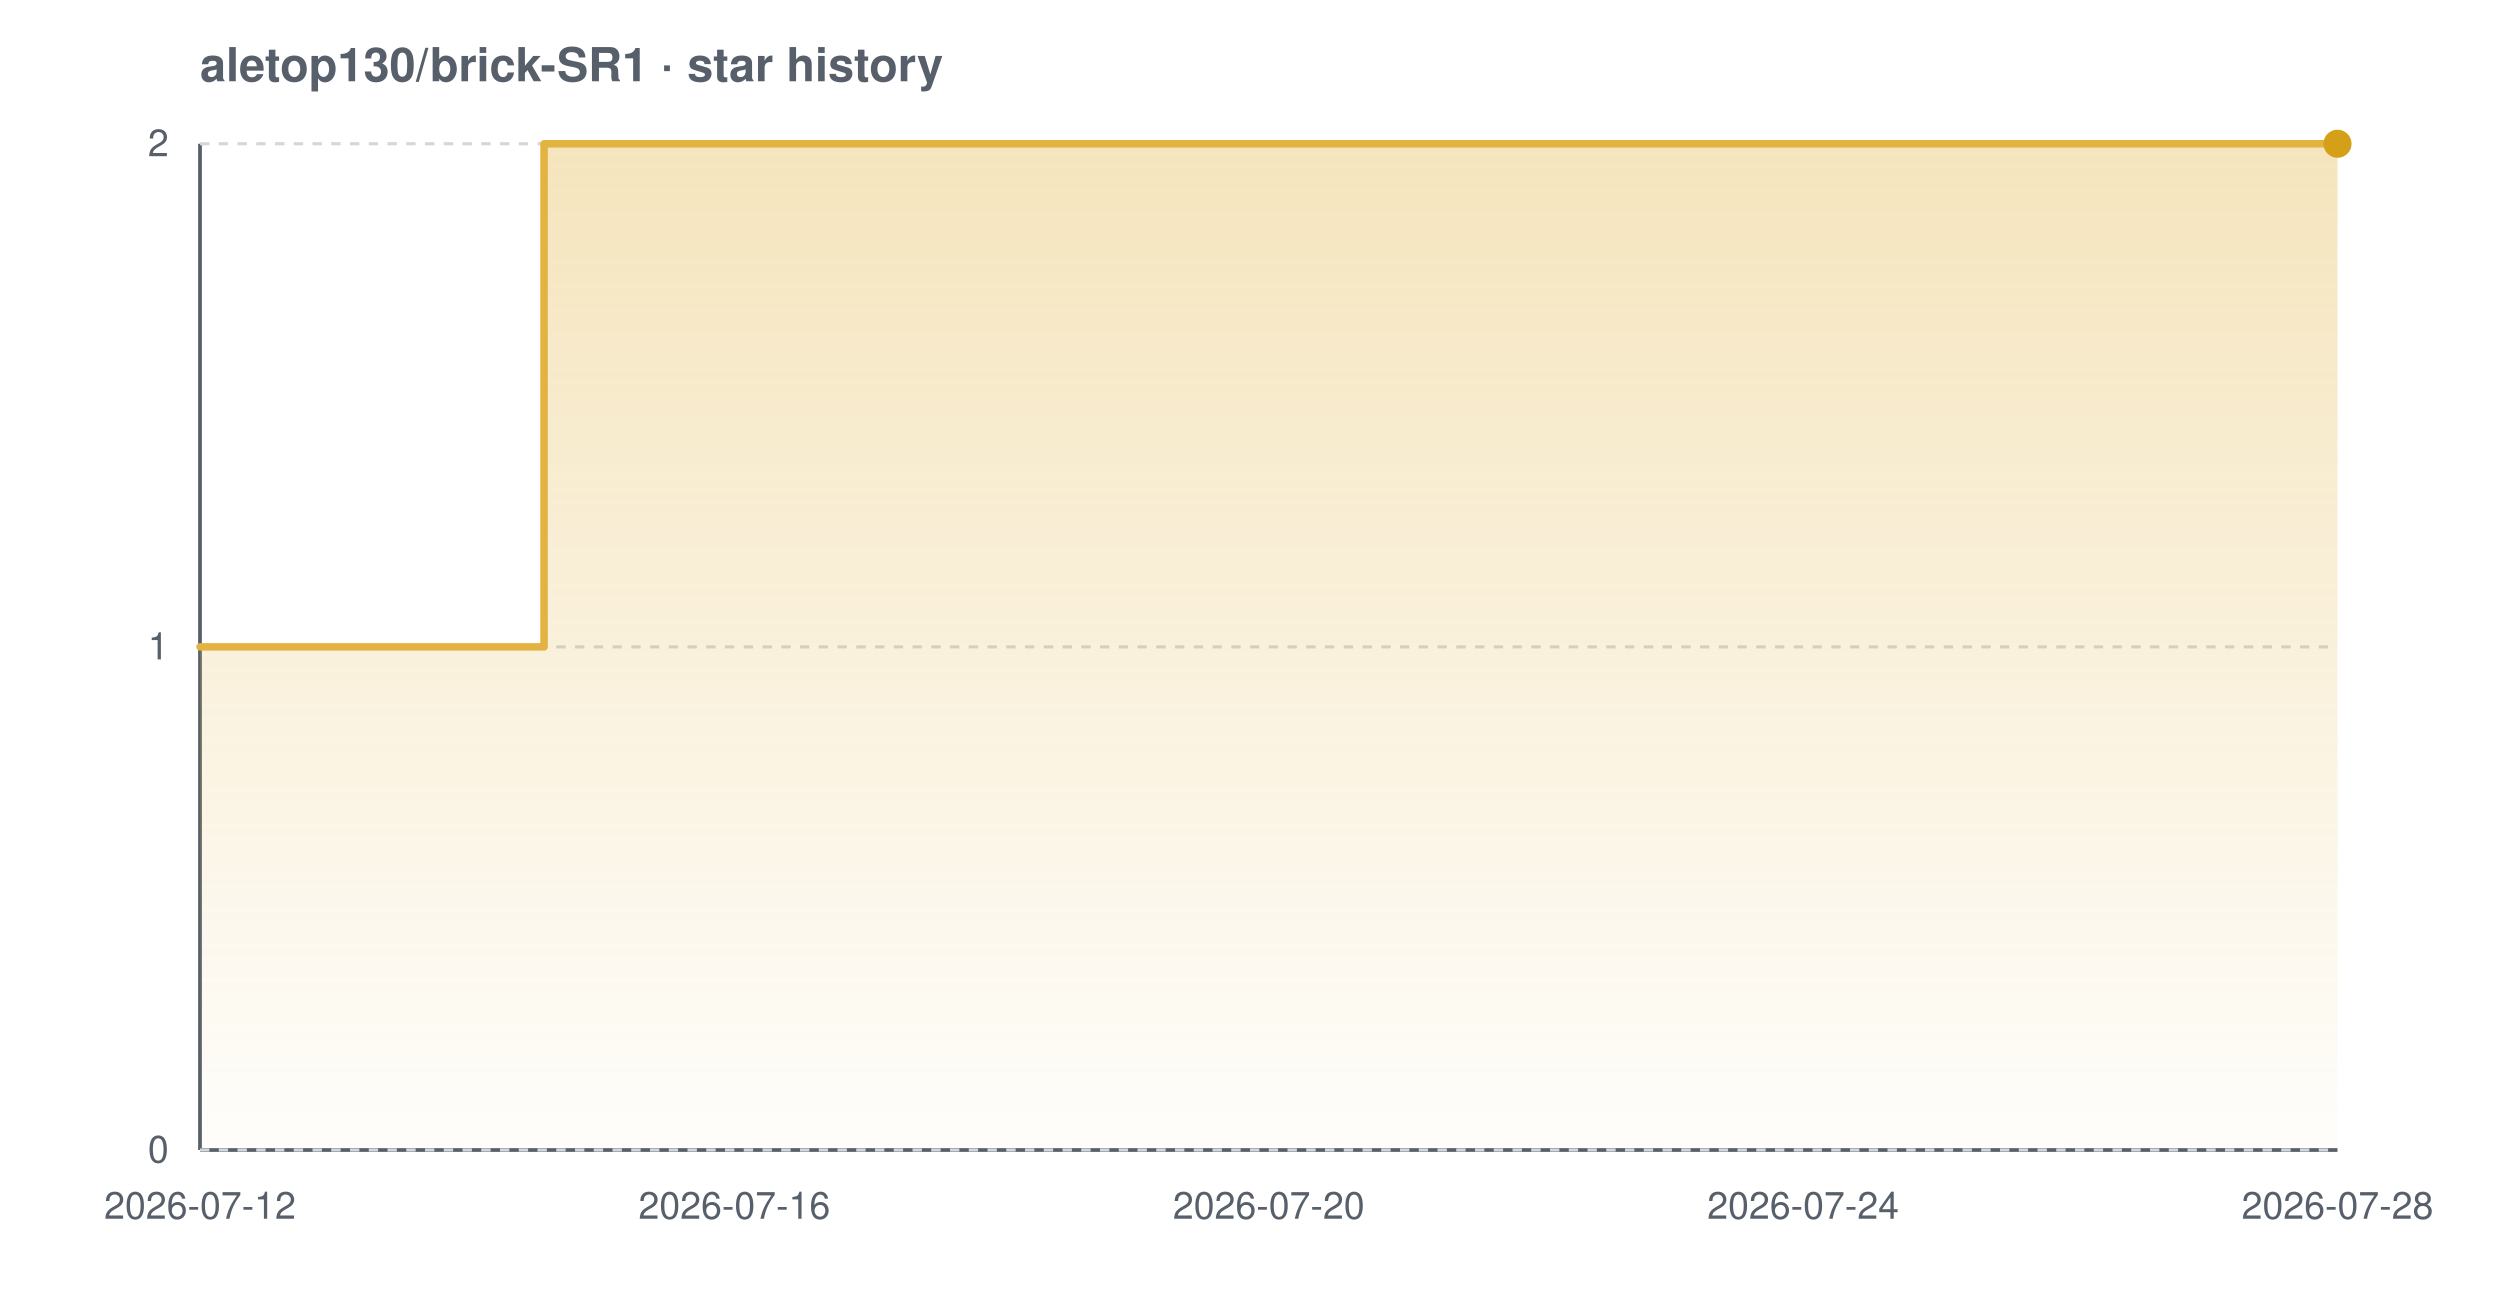
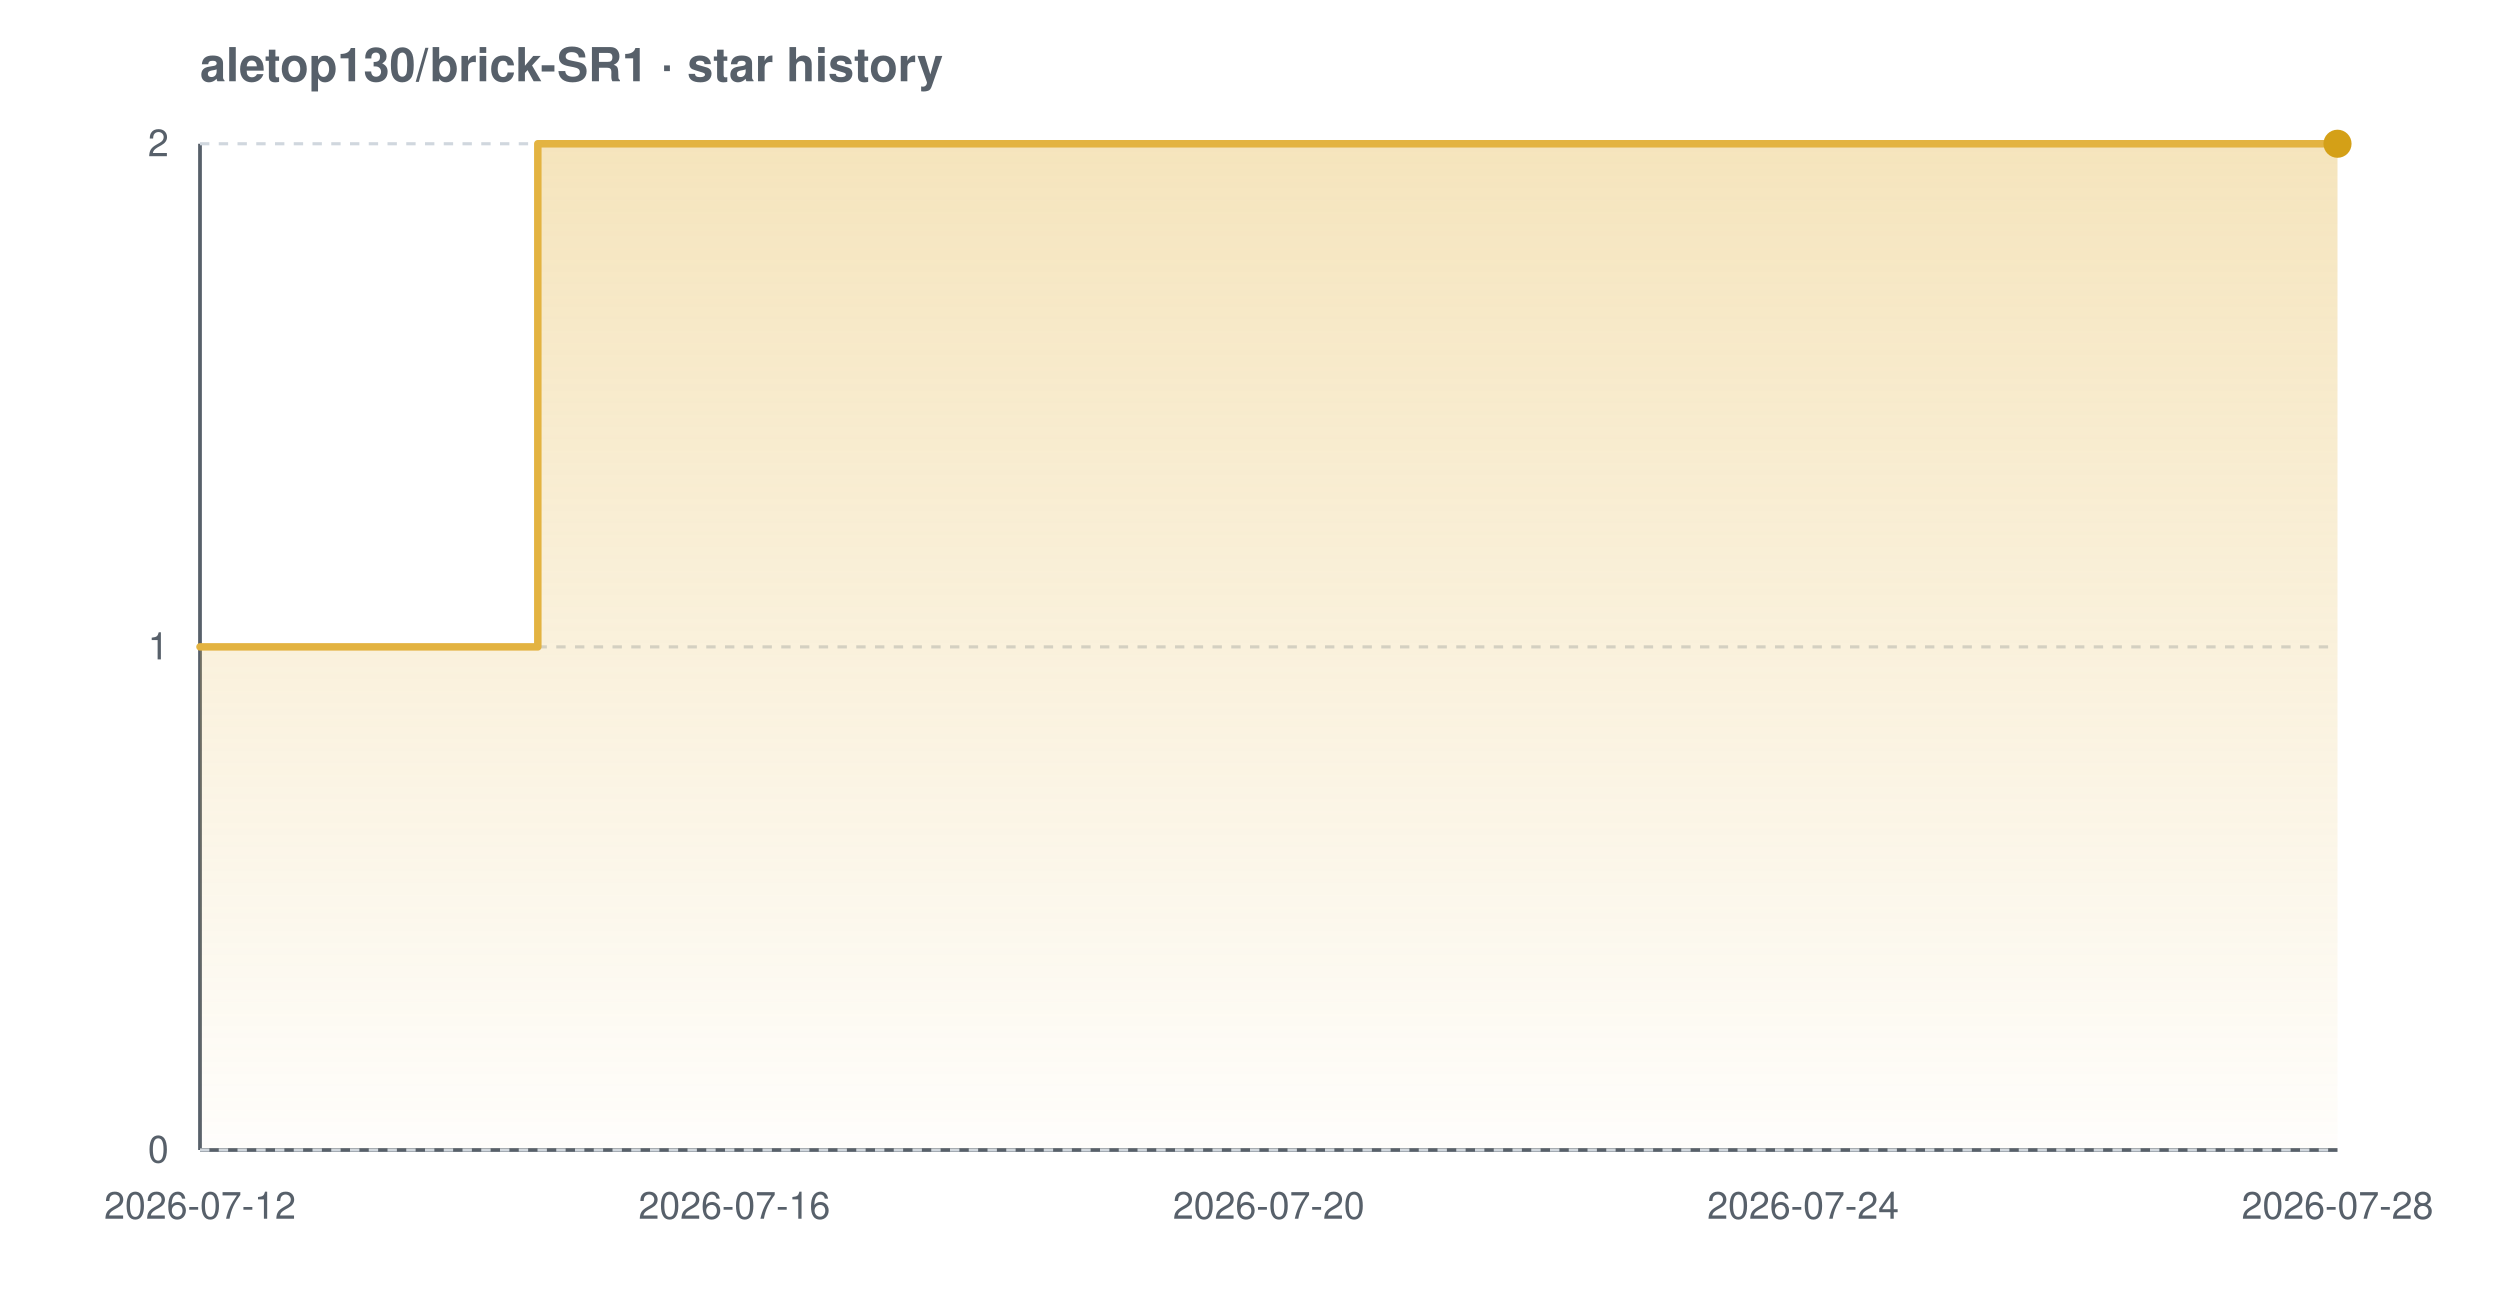
<svg xmlns="http://www.w3.org/2000/svg" width="800" height="420" viewBox="0 0 800 420" font-family="-apple-system,BlinkMacSystemFont,'Segoe UI',Helvetica,Arial,sans-serif" role="img" aria-label="Star history chart for aletop130/brick-SR1">
  <defs>
    <linearGradient id="grad-light" x1="0" y1="0" x2="0" y2="1">
      <stop offset="0%" stop-color="#e3b341" stop-opacity="0.35" />
      <stop offset="100%" stop-color="#e3b341" stop-opacity="0.02" />
    </linearGradient>
  </defs>
  <text x="64" y="26" font-size="15" font-weight="600" fill="#57606a">aletop130/brick-SR1 · star history</text>
  <line x1="64" y1="368" x2="748" y2="368" stroke="#57606a" stroke-width="1.2" />
  <line x1="64" y1="46" x2="64" y2="368" stroke="#57606a" stroke-width="1.2" />
  <line x1="64" y1="368.0" x2="748" y2="368.0" stroke="#d0d7de" stroke-width="1" stroke-dasharray="3 3" />
  <line x1="64" y1="207.0" x2="748" y2="207.0" stroke="#d0d7de" stroke-width="1" stroke-dasharray="3 3" />
  <line x1="64" y1="46.0" x2="748" y2="46.0" stroke="#d0d7de" stroke-width="1" stroke-dasharray="3 3" />
-   <path d="M 64.0 207.0 L 174.1 207.0 L 174.1 46.0 L 748.0 46.0 L 748.0 46.0 L 748.0 368.0 L 64.0 368.0 Z" fill="url(#grad-light)" />
-   <path d="M 64.0 207.0 L 174.1 207.0 L 174.1 46.0 L 748.0 46.0 L 748.0 46.0" fill="none" stroke="#e3b341" stroke-width="2.4" stroke-linejoin="round" stroke-linecap="round" />
+   <path d="M 64.0 207.0 L 172.1 207.0 L 172.1 46.0 L 748.0 46.0 L 748.0 46.0 L 748.0 368.0 L 64.0 368.0 Z" fill="url(#grad-light)" />
+   <path d="M 64.0 207.0 L 172.1 207.0 L 172.1 46.0 L 748.0 46.0 L 748.0 46.0" fill="none" stroke="#e3b341" stroke-width="2.4" stroke-linejoin="round" stroke-linecap="round" />
  <circle cx="748.0" cy="46.0" r="4.5" fill="#d4a017" />
  <text x="54" y="372.0" text-anchor="end" font-size="12" fill="#57606a">0</text>
  <text x="54" y="211.0" text-anchor="end" font-size="12" fill="#57606a">1</text>
  <text x="54" y="50.0" text-anchor="end" font-size="12" fill="#57606a">2</text>
  <text x="64.0" y="390" text-anchor="middle" font-size="12" fill="#57606a">2026-07-12</text>
  <text x="235.0" y="390" text-anchor="middle" font-size="12" fill="#57606a">2026-07-16</text>
  <text x="406.0" y="390" text-anchor="middle" font-size="12" fill="#57606a">2026-07-20</text>
  <text x="577.0" y="390" text-anchor="middle" font-size="12" fill="#57606a">2026-07-24</text>
  <text x="748.0" y="390" text-anchor="middle" font-size="12" fill="#57606a">2026-07-28</text>
</svg>
